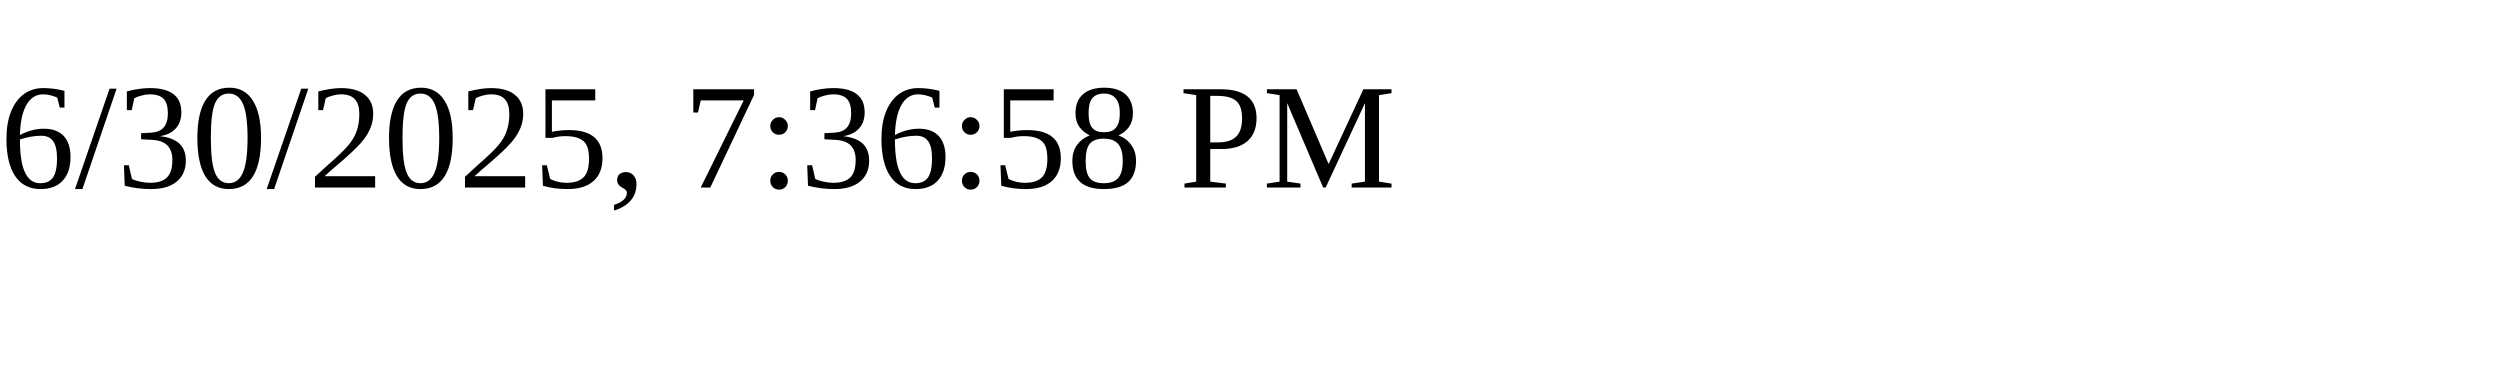
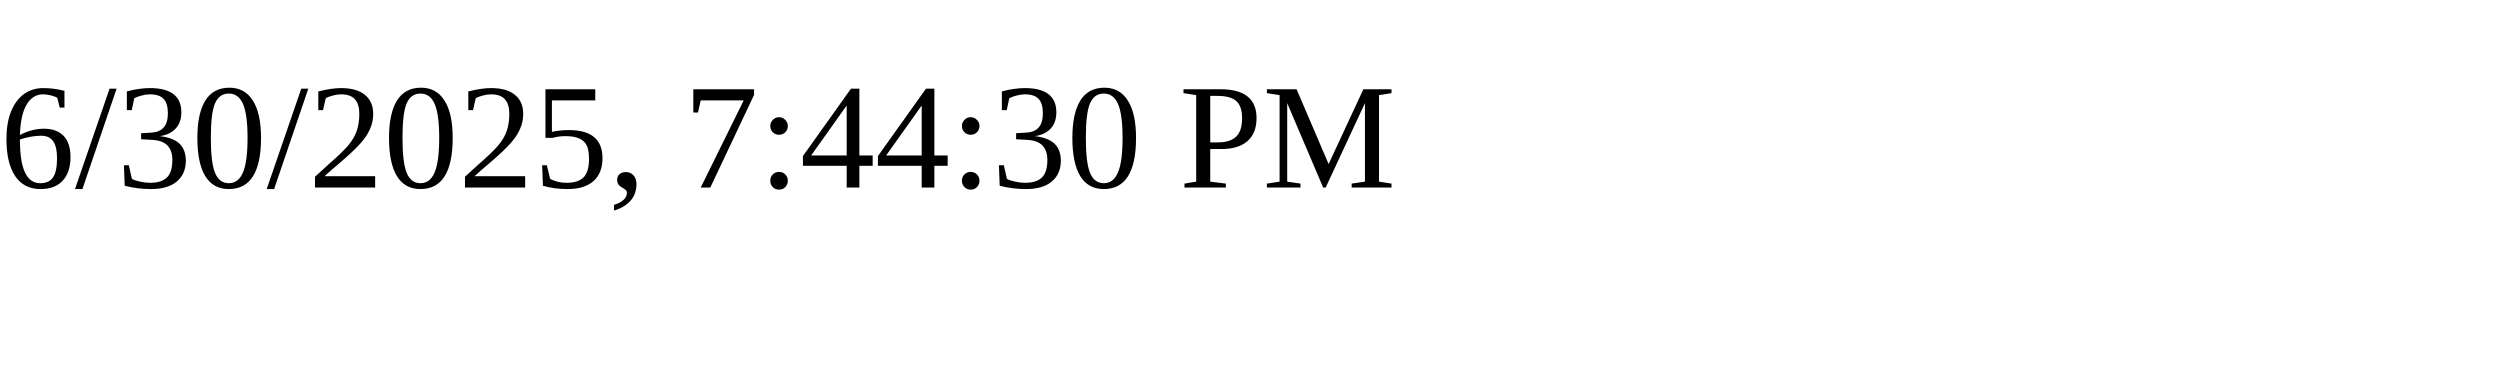
<svg xmlns="http://www.w3.org/2000/svg" height="30" width="200">
-   <text x="0" y="15">6/30/2025, 7:36:58 PM</text>
+   <text x="0" y="15">6/30/2025, 7:44:30 PM</text>
</svg>
